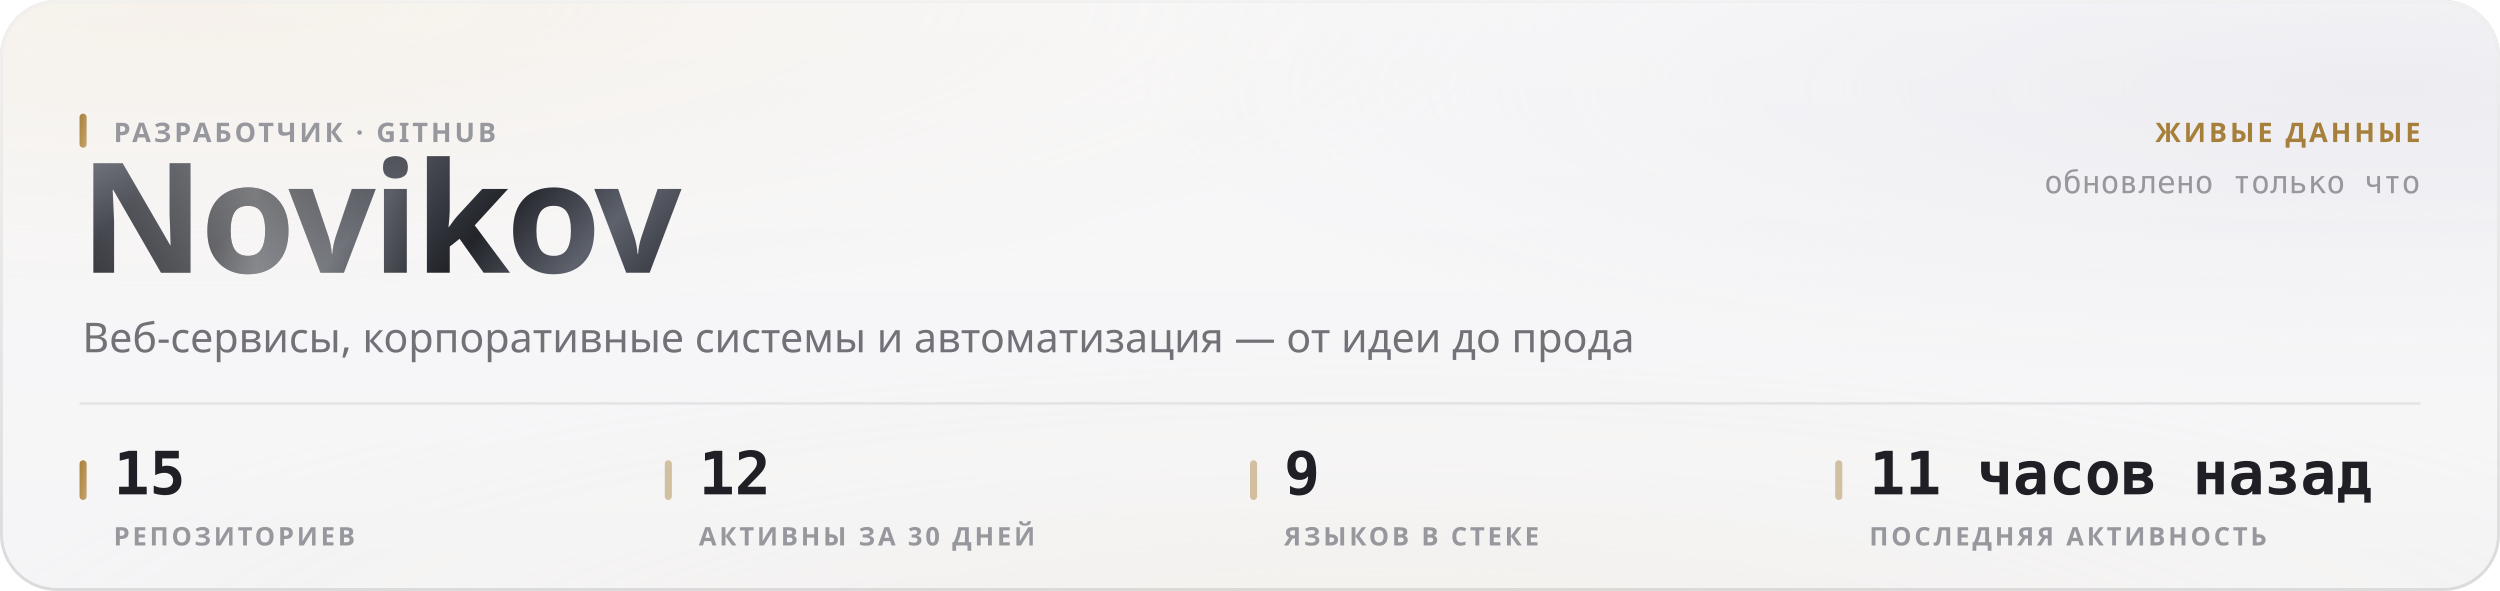
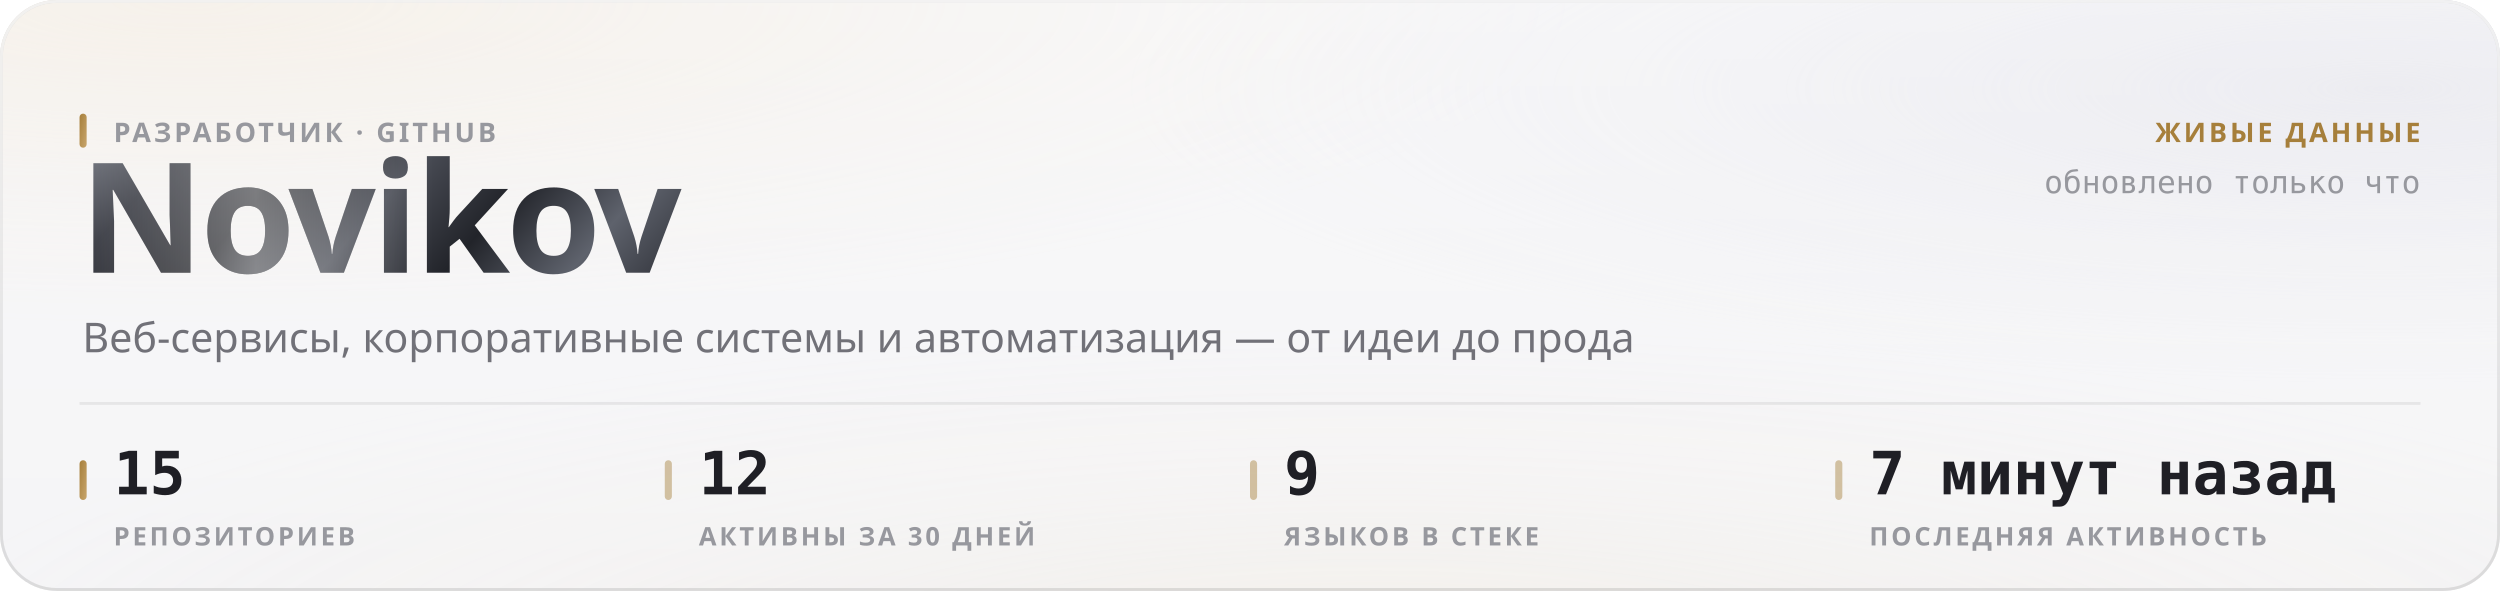
<svg xmlns="http://www.w3.org/2000/svg" width="880" height="208" viewBox="0 0 880 208" role="img">
  <style>
  text { font-family: -apple-system, BlinkMacSystemFont, 'Segoe UI', 'Noto Sans', Helvetica, Arial, sans-serif; }
  .mono { font-family: ui-monospace, 'SF Mono', 'Cascadia Mono', 'DejaVu Sans Mono', Menlo, Consolas, monospace; font-variant-numeric: tabular-nums; }
  .caps { letter-spacing: .1em; text-transform: uppercase; }

  @keyframes sheen  { from { transform: translateX(-120%); } to { transform: translateX(260%); } }
  @keyframes rise   { from { opacity: 0; transform: translateY(6px); } to { opacity: 1; transform: none; } }
  @keyframes slide  { from { opacity: 0; transform: translateX(-8px); } to { opacity: 1; transform: none; } }
  @keyframes grow   { from { transform: scaleY(0); } to { transform: scaleY(1); } }
  @keyframes widen  { from { transform: scaleX(0); } to { transform: scaleX(1); } }
  @keyframes draw   { from { stroke-dashoffset: 200; } to { stroke-dashoffset: 0; } }

  .sheen { animation: sheen 5.5s cubic-bezier(.45,0,.2,1) infinite; }
  .rise  { animation: rise .5s cubic-bezier(.16,1,.3,1) both; }
  .slide { animation: slide .42s cubic-bezier(.16,1,.3,1) both; }
  .bar   { transform-box: fill-box; transform-origin: 50% 100%;
           animation: grow .62s cubic-bezier(.16,1,.3,1) both; }
  .fill  { transform-box: fill-box; transform-origin: 0% 50%;
           animation: widen .8s cubic-bezier(.16,1,.3,1) both; }
  /* The hidden start state lives in the keyframes, never in the static rule.
     A renderer that ignores CSS animations then falls back to the FINISHED
     state — a drawn line, visible text — instead of an empty panel. */
  .spark { stroke-dasharray: 200;
           animation: draw 1.1s cubic-bezier(.16,1,.3,1) both; }

  @media (prefers-reduced-motion: reduce) {
    .sheen { animation: none; opacity: 0; }
    .rise, .slide, .bar, .fill, .spark { animation: none; opacity: 1; transform: none;
                                         stroke-dashoffset: 0; }
  }</style>
  <defs>
    <filter id="grain5" x="0" y="0" width="100%" height="100%">
      <feTurbulence type="fractalNoise" baseFrequency="0.85" numOctaves="3" stitchTiles="stitch" />
      <feColorMatrix type="saturate" values="0" />
    </filter>
    <linearGradient id="accent1" x1="0" y1="0" x2="1" y2="1">
      <stop offset="0%" stop-color="#a67f3b" />
      <stop offset="100%" stop-color="#c8a56c" />
    </linearGradient>
    <radialGradient id="aurora6" cx="0.08" cy="0" r="0.55">
      <stop offset="0%" stop-color="#e7c99a" stop-opacity="0.28" />
      <stop offset="55%" stop-color="#e7c99a" stop-opacity="0.098" />
      <stop offset="100%" stop-color="#e7c99a" stop-opacity="0" />
    </radialGradient>
    <radialGradient id="aurora7" cx="0.95" cy="0.15" r="0.5">
      <stop offset="0%" stop-color="#ccccdb" stop-opacity="0.45" />
      <stop offset="55%" stop-color="#ccccdb" stop-opacity="0.158" />
      <stop offset="100%" stop-color="#ccccdb" stop-opacity="0" />
    </radialGradient>
    <radialGradient id="aurora8" cx="0.55" cy="1.15" r="0.6">
      <stop offset="0%" stop-color="#ead4b3" stop-opacity="0.2" />
      <stop offset="55%" stop-color="#ead4b3" stop-opacity="0.07" />
      <stop offset="100%" stop-color="#ead4b3" stop-opacity="0" />
    </radialGradient>
    <linearGradient id="glass2" x1="0" y1="0" x2="0" y2="1">
      <stop offset="0%" stop-color="#ffffff" stop-opacity="0.42" />
      <stop offset="100%" stop-color="#ffffff" stop-opacity="0.16" />
    </linearGradient>
    <linearGradient id="rim3" x1="0" y1="0" x2="0" y2="1">
      <stop offset="0%" stop-color="#ffffff" stop-opacity="0.7" />
      <stop offset="100%" stop-color="#ffffff" stop-opacity="0.15" />
    </linearGradient>
    <linearGradient id="spec4" x1="0" y1="0" x2="1" y2="0">
      <stop offset="0%" stop-color="#ffffff" stop-opacity="0" />
      <stop offset="35%" stop-color="#ffffff" stop-opacity="0.72" />
      <stop offset="70%" stop-color="#ffffff" stop-opacity="0.252" />
      <stop offset="100%" stop-color="#ffffff" stop-opacity="0" />
    </linearGradient>
    <linearGradient id="metal9" x1="0" y1="0" x2="1" y2="0.25">
      <stop offset="0%" stop-color="#8d919b" />
      <stop offset="16.667%" stop-color="#3a3c44" />
      <stop offset="33.333%" stop-color="#1b1c21" />
      <stop offset="50%" stop-color="#4a4d56" />
      <stop offset="66.667%" stop-color="#22242a" />
      <stop offset="83.333%" stop-color="#5e626c" />
      <stop offset="100%" stop-color="#2c2e35" />
    </linearGradient>
    <linearGradient id="sheengrad11" x1="0" y1="0" x2="1" y2="0">
      <stop offset="0%" stop-color="#ffffff" stop-opacity="0" />
      <stop offset="50%" stop-color="#ffffff" stop-opacity="0.42" />
      <stop offset="100%" stop-color="#ffffff" stop-opacity="0" />
    </linearGradient>
    <clipPath id="wordclip10">
      <text x="28" y="96" font-size="54" font-weight="800" letter-spacing="-0.025em" font-family="-apple-system, BlinkMacSystemFont, 'Segoe UI', Helvetica, Arial, sans-serif">Novikov</text>
    </clipPath>
  </defs>
  <rect width="880" height="208" rx="20" fill="#f3f3f5" />
  <rect width="880" height="208" rx="20" fill="url(#aurora6)" />
  <rect width="880" height="208" rx="20" fill="url(#aurora7)" />
  <rect width="880" height="208" rx="20" fill="url(#aurora8)" />
  <rect width="880" height="208" rx="20" fill="url(#glass2)" />
  <rect width="880" height="208" rx="20" filter="url(#grain5)" opacity="0.06" style="mix-blend-mode:overlay" />
  <rect x=".5" y=".5" width="879" height="207" rx="19.5" fill="none" stroke="rgba(10,10,12,0.14)" />
  <rect x=".5" y=".5" width="879" height="207" rx="19.5" fill="none" stroke="url(#rim3)" />
  <path d="M20 1 H860" stroke="url(#spec4)" stroke-width="1.2" fill="none" />
  <g clip-path="url(#wordclip10)">
    <rect x="28" y="42" width="248.651" height="70.2" fill="url(#metal9)" />
    <rect class="sheen" x="28" y="42" width="124.325" height="70.2" fill="url(#sheengrad11)" />
  </g>
  <rect x="28" y="40" width="2.5" height="12" rx="1.25" fill="url(#accent1)" />
  <text x="40" y="50" font-size="9.5" font-weight="600" fill="#97989e" letter-spacing="0.11em">РАЗРАБОТЧИК · GITHUB</text>
  <text x="29" y="124" font-size="14.5" font-weight="400" fill="#717178">Веб-сервисы, корпоративные системы и автоматизация — от идеи до прода</text>
  <text x="852" y="50" font-size="9.5" font-weight="600" fill="#a67f3b" text-anchor="end" letter-spacing="0.11em">ЖИВЫЕ ДАННЫЕ</text>
  <text x="852" y="68" font-size="11" font-weight="400" fill="#97989e" text-anchor="end" class="mono">обновлено только что</text>
  <path d="M28 142 H852" stroke="rgba(10,10,12,0.07)" stroke-width="1" />
  <rect x="28" y="162" width="2.5" height="14" rx="1.25" fill="url(#accent1)" />
  <text x="40" y="174" font-size="21" font-weight="700" fill="#1f1f25" class="mono rise" opacity="1">15</text>
  <text x="40" y="192" font-size="9" font-weight="600" fill="#97989e" letter-spacing="0.11em">РЕПОЗИТОРИЕВ</text>
  <rect x="234" y="162" width="2.5" height="14" rx="1.25" fill="rgba(166,127,59,0.45)" />
  <text x="246" y="174" font-size="21" font-weight="700" fill="#1f1f25" class="mono rise" opacity="1">12</text>
  <text x="246" y="192" font-size="9" font-weight="600" fill="#97989e" letter-spacing="0.11em">АКТИВНЫ ЗА 30 ДНЕЙ</text>
  <rect x="440" y="162" width="2.5" height="14" rx="1.25" fill="rgba(166,127,59,0.45)" />
  <text x="452" y="174" font-size="21" font-weight="700" fill="#1f1f25" class="mono rise" opacity="1">9</text>
  <text x="452" y="192" font-size="9" font-weight="600" fill="#97989e" letter-spacing="0.11em">ЯЗЫКОВ В СТЕКЕ</text>
  <rect x="646" y="162" width="2.5" height="14" rx="1.25" fill="rgba(166,127,59,0.45)" />
-   <text x="658" y="174" font-size="21" font-weight="700" fill="#1f1f25" class="mono rise" opacity="1">11 часов назад</text>
+   <text x="658" y="174" font-size="21" font-weight="700" fill="#1f1f25" class="mono rise" opacity="1">7 минут назад</text>
  <text x="658" y="192" font-size="9" font-weight="600" fill="#97989e" letter-spacing="0.11em">ПОСЛЕДНЯЯ АКТИВНОСТЬ</text>
</svg>
